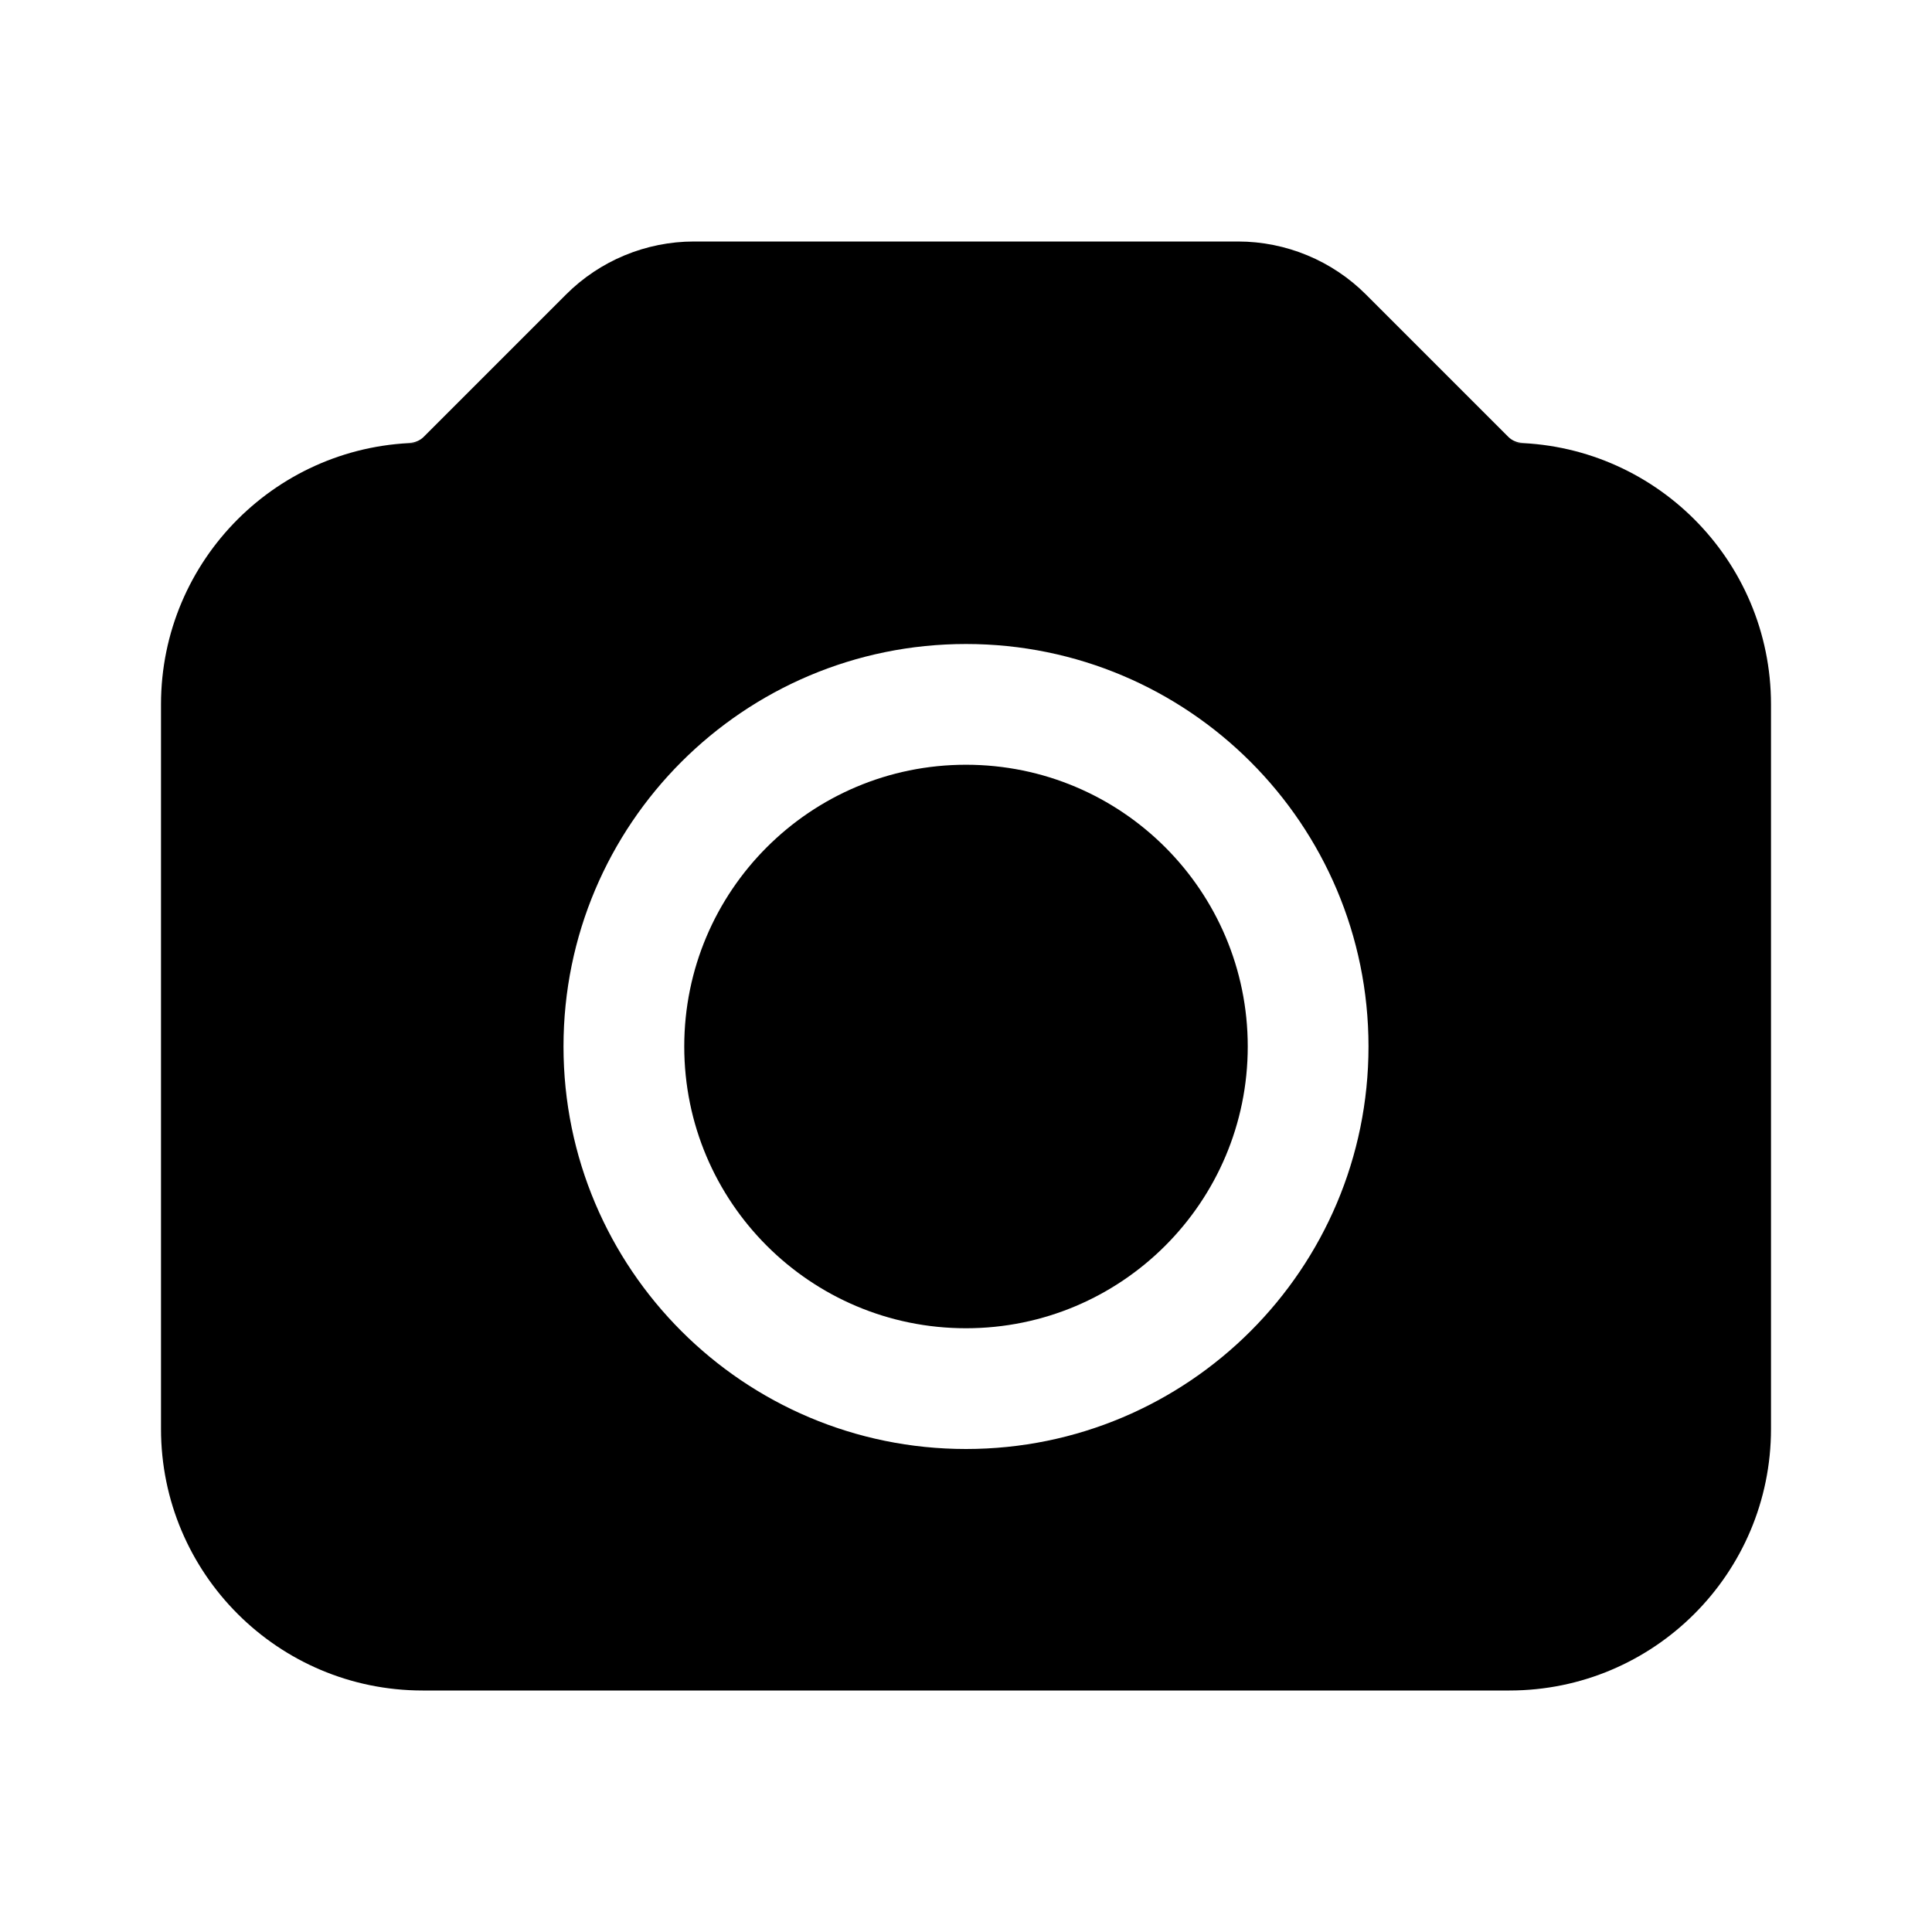
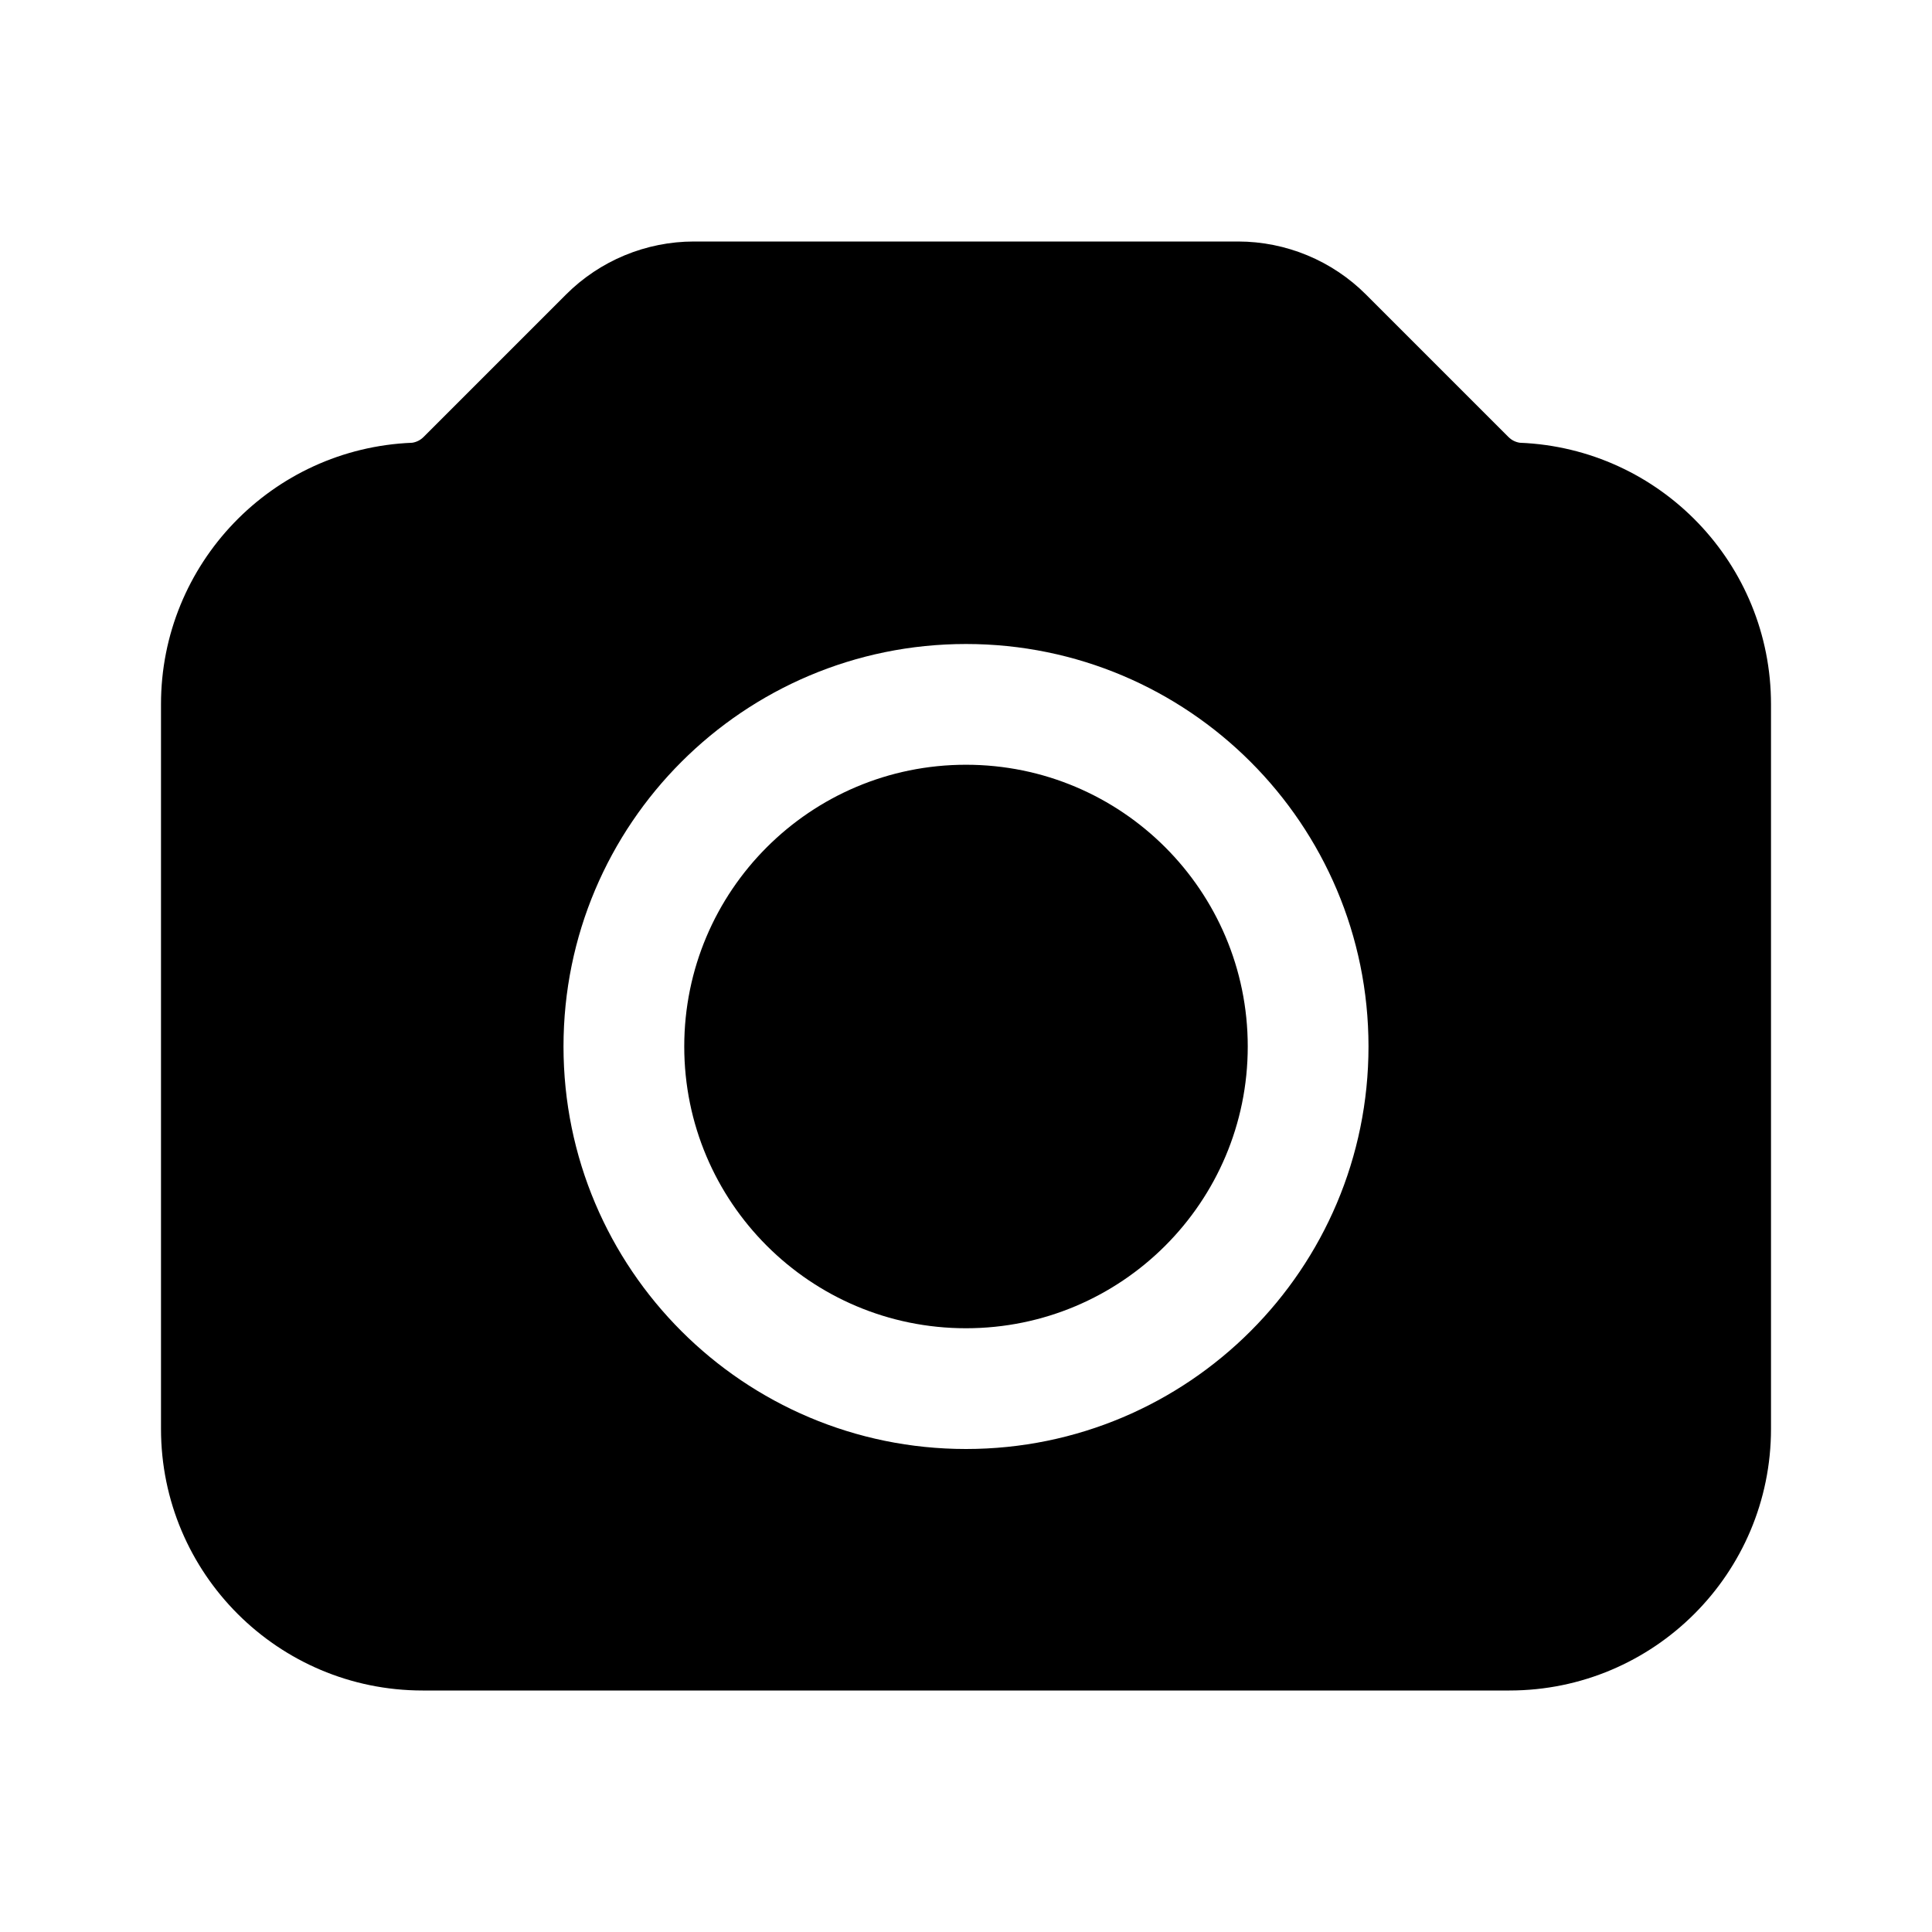
<svg xmlns="http://www.w3.org/2000/svg" viewBox="0 0 24 24" fill="none" stroke="currentColor" stroke-width="1.5" stroke-linecap="round" stroke-linejoin="round">
-   <path fill="currentColor" fill-rule="evenodd" stroke="none" d="M5.25 5.5H5.09A0.25 0.25 0 0 0 5.26 5.43L7.03 3.66A2.25 2.25 0 0 1 8.62 3H15.38A2.25 2.25 0 0 1 16.97 3.66L18.74 5.43A0.25 0.25 0 0 0 18.91 5.5H18.75A3.25 3.25 0 0 1 22 8.75V17.75A3.25 3.25 0 0 1 18.75 21H5.25A3.25 3.25 0 0 1 2 17.75V8.75A3.25 3.25 0 0 1 5.25 5.5ZM7 13A5 5 0 1 0 17 13A5 5 0 1 0 7 13ZM8.5 13A3.5 3.5 0 1 0 15.5 13A3.5 3.5 0 1 0 8.5 13Z" />
+   <path fill="currentColor" fill-rule="evenodd" stroke="none" d="M5.12 5.5A0.25 0.25 0 0 0 5.26 5.43L7.03 3.66A2.25 2.25 0 0 1 8.62 3H15.38A2.25 2.25 0 0 1 16.97 3.66L18.74 5.43A0.25 0.25 0 0 0 18.88 5.5A3.25 3.25 0 0 1 22 8.75V17.75A3.25 3.25 0 0 1 18.75 21H5.25A3.25 3.25 0 0 1 2 17.75V8.75A3.25 3.25 0 0 1 5.12 5.5ZM7 13A5 5 0 1 0 17 13A5 5 0 1 0 7 13ZM8.5 13A3.5 3.5 0 1 0 15.5 13A3.5 3.5 0 1 0 8.5 13Z" />
</svg>
